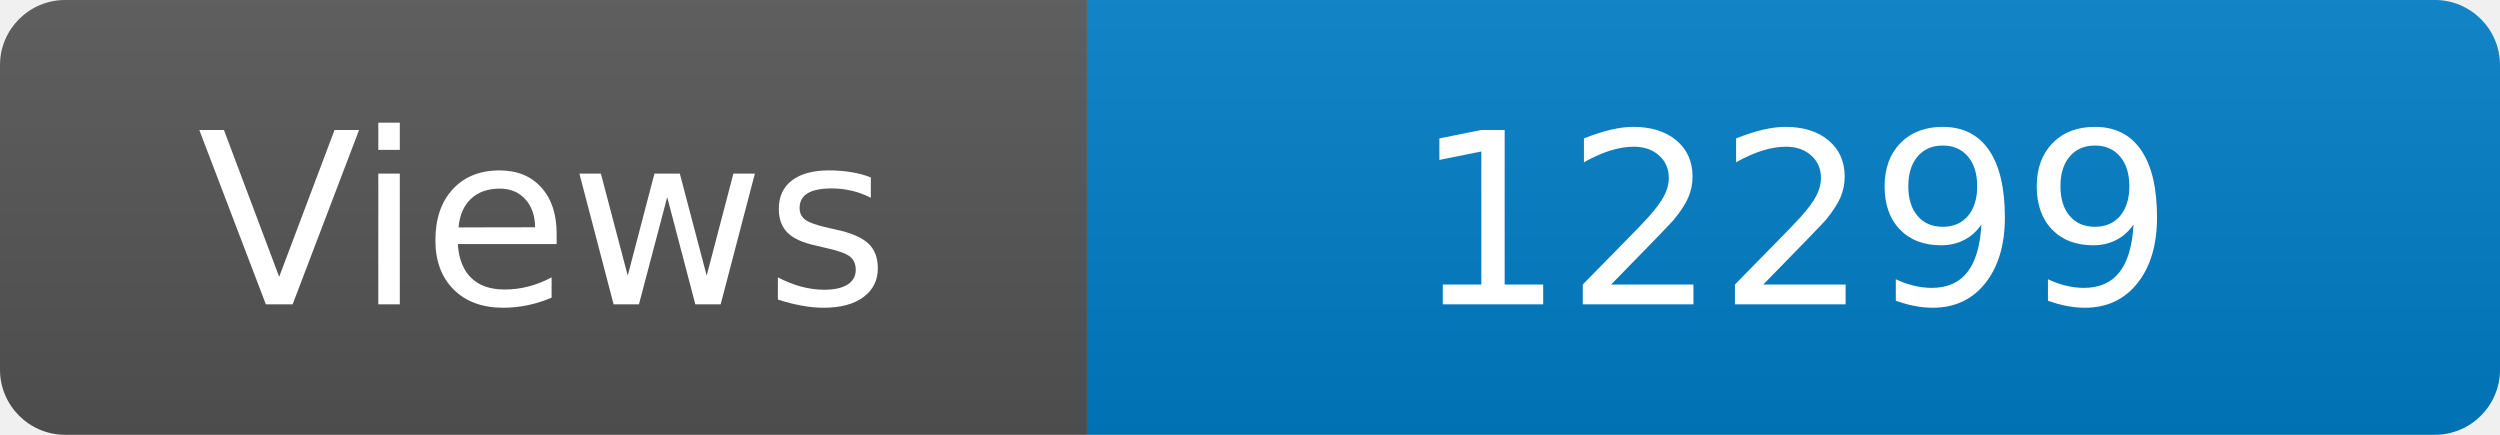
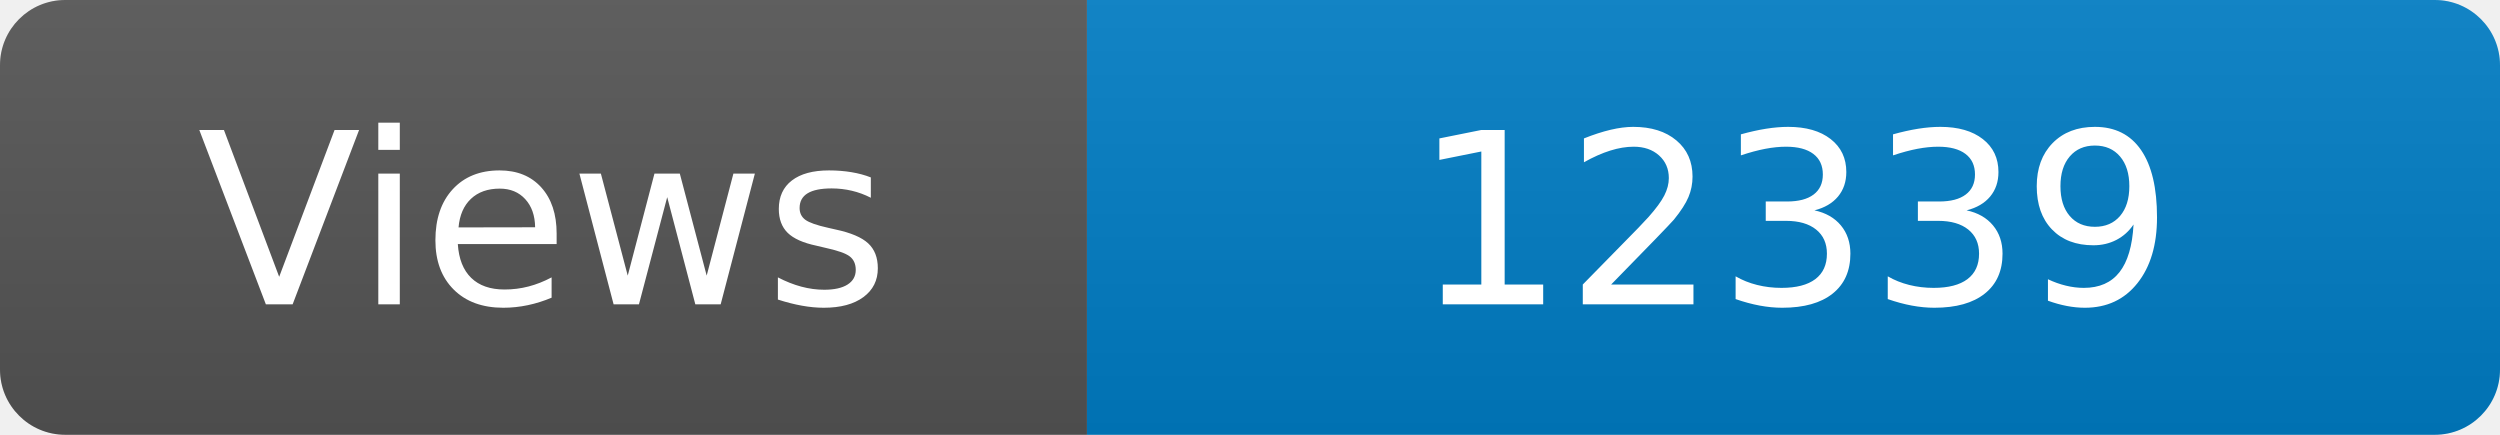
<svg xmlns="http://www.w3.org/2000/svg" width="115" height="20" role="img" aria-label="Maintained?: yes">
  <linearGradient id="s" x2="0" y2="100%">
    <stop offset="0" stop-color="#bbb" stop-opacity=".1" />
    <stop offset="1" stop-opacity=".1" />
  </linearGradient>
  <clipPath id="r">
    <rect width="115" height="20" rx="3" fill="#fff" />
  </clipPath>
  <g clip-path="url(#r)">
    <rect width="50" height="20" fill="#555" />
    <rect x="50" width="160" height="20" fill="#007ec6" />
    <rect width="115" height="20" fill="url(#s)" />
  </g>
  <g fill="#fff" text-anchor="middle" font-family="Verdana,Geneva,DejaVu Sans,sans-serif" font-size="110">
    <text x="250" y="140" transform="scale(.1)" fill="#fff">Views</text>
-     <text x="825" y="140" transform="scale(.1)" fill="#fff">12299</text>
+     <text x="825" y="140" transform="scale(.1)" fill="#fff">12339</text>
  </g>
</svg>
